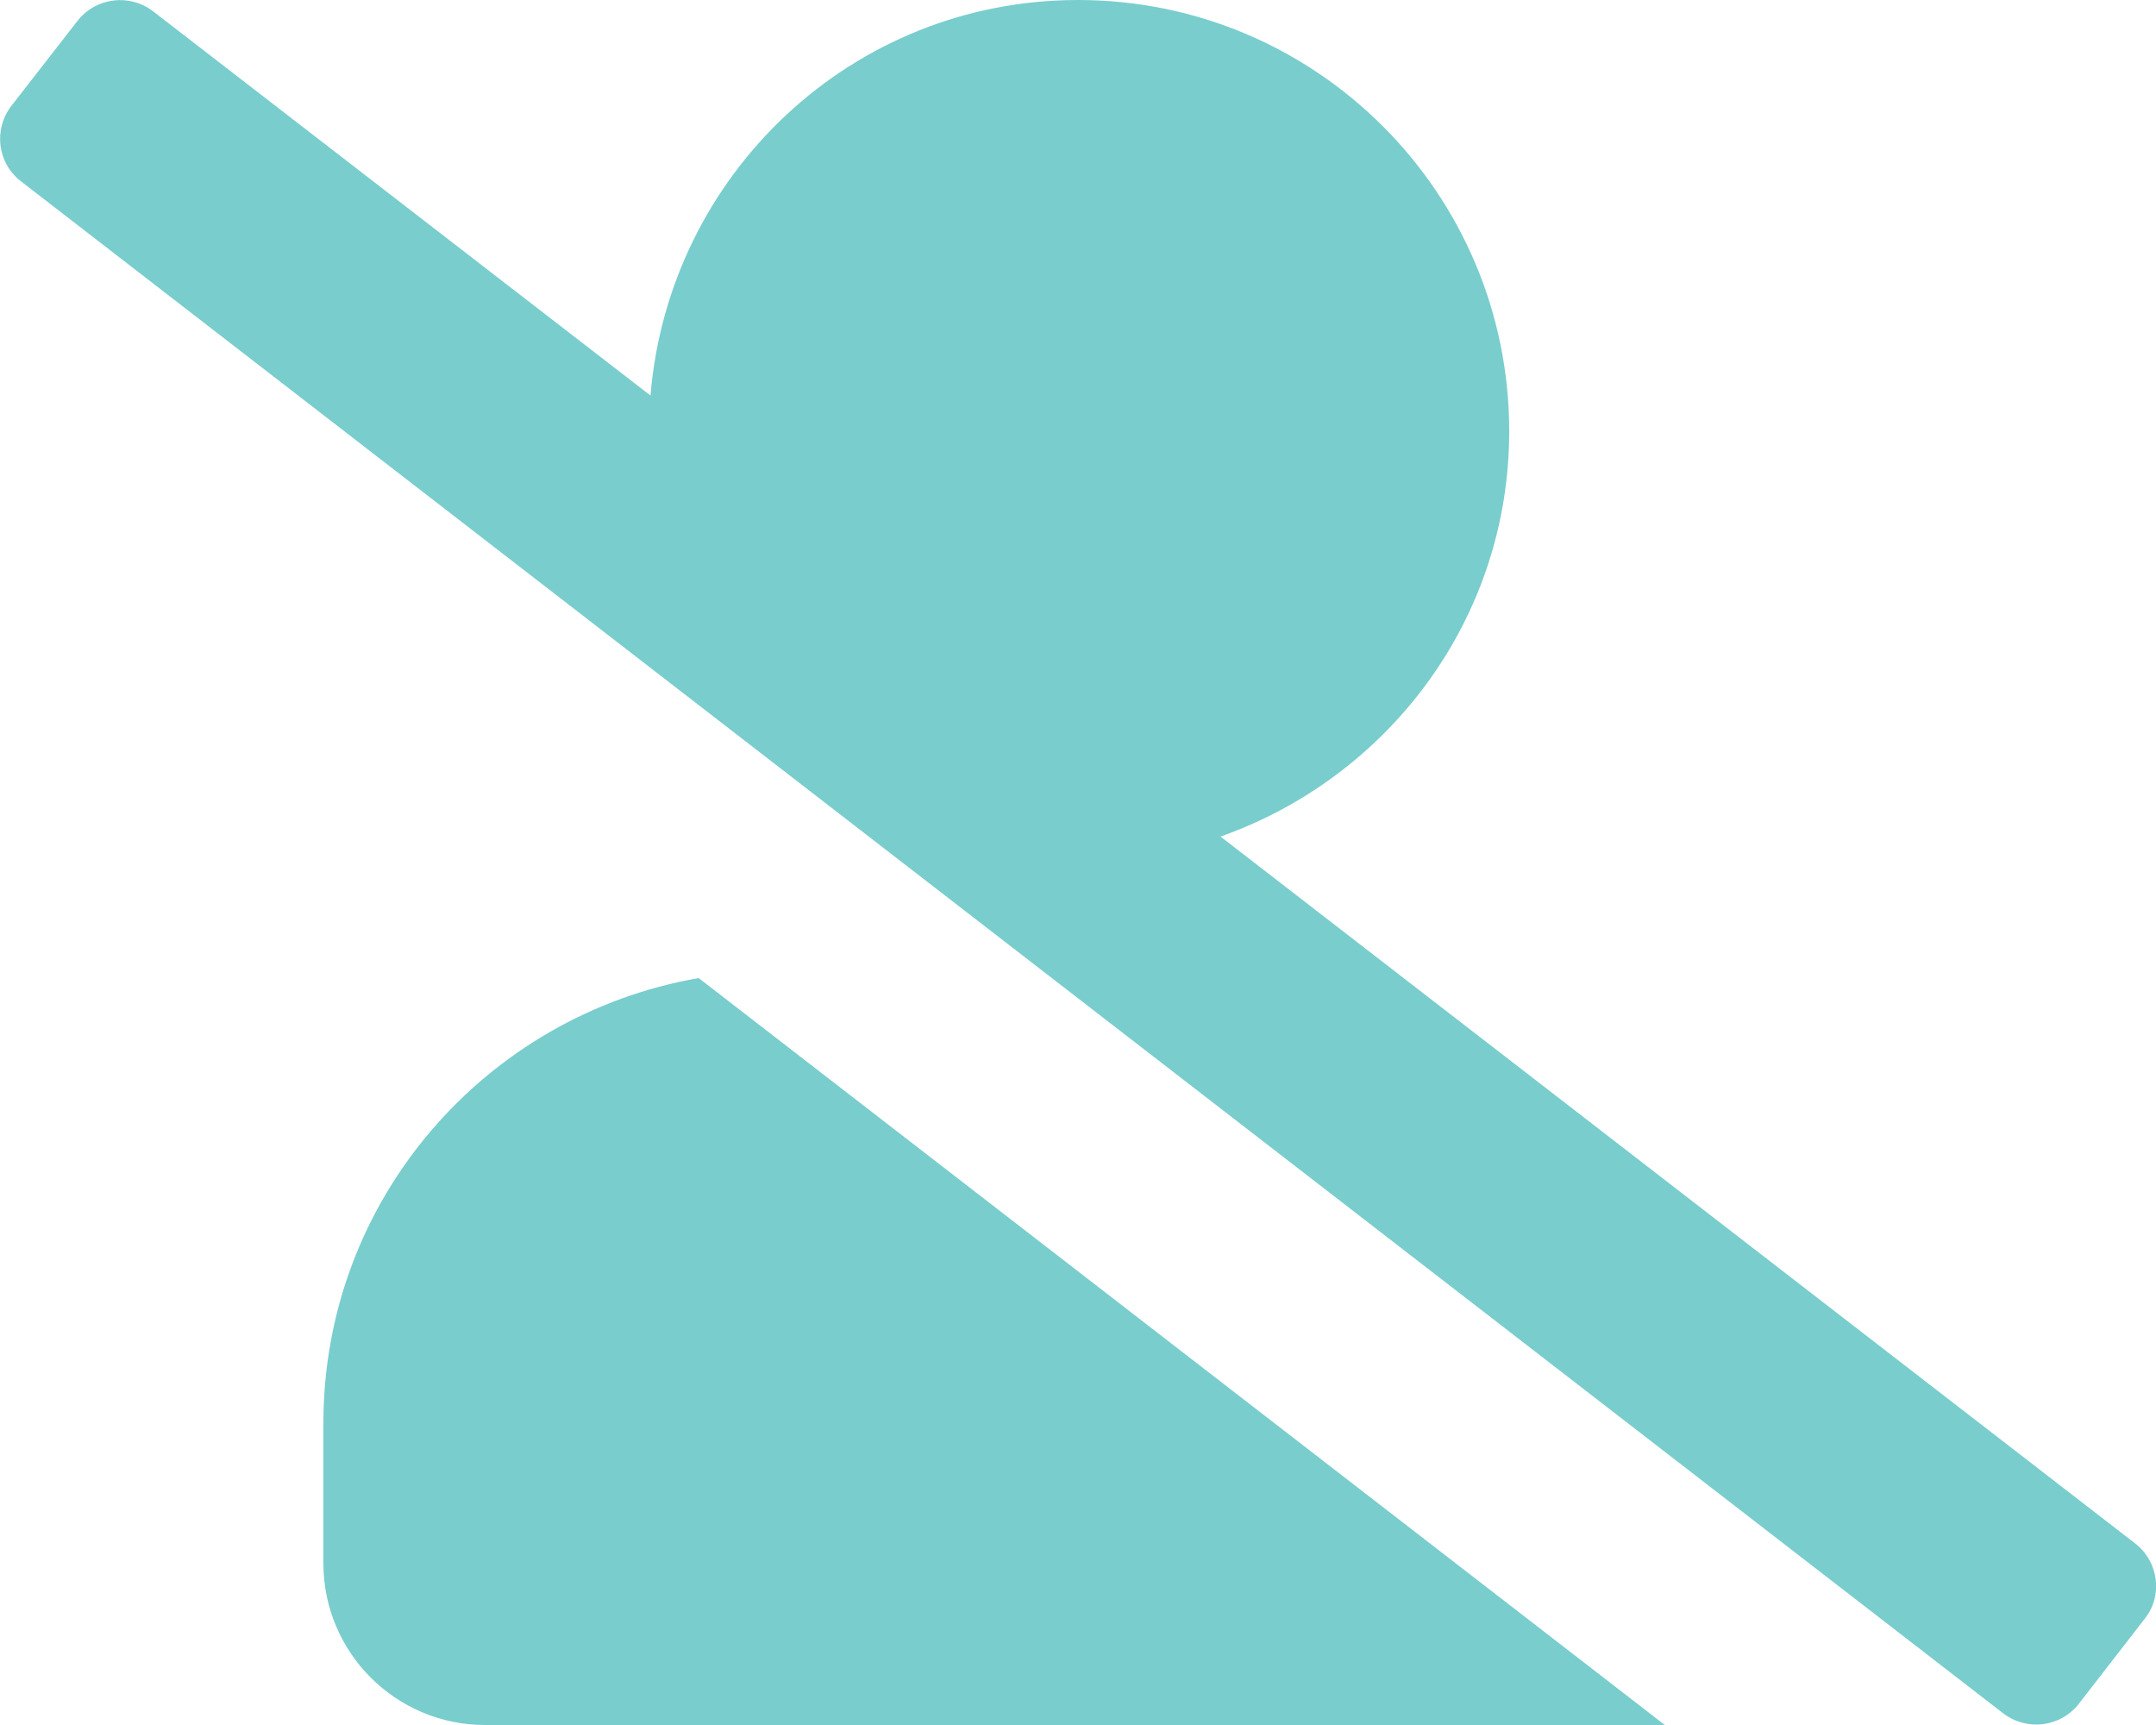
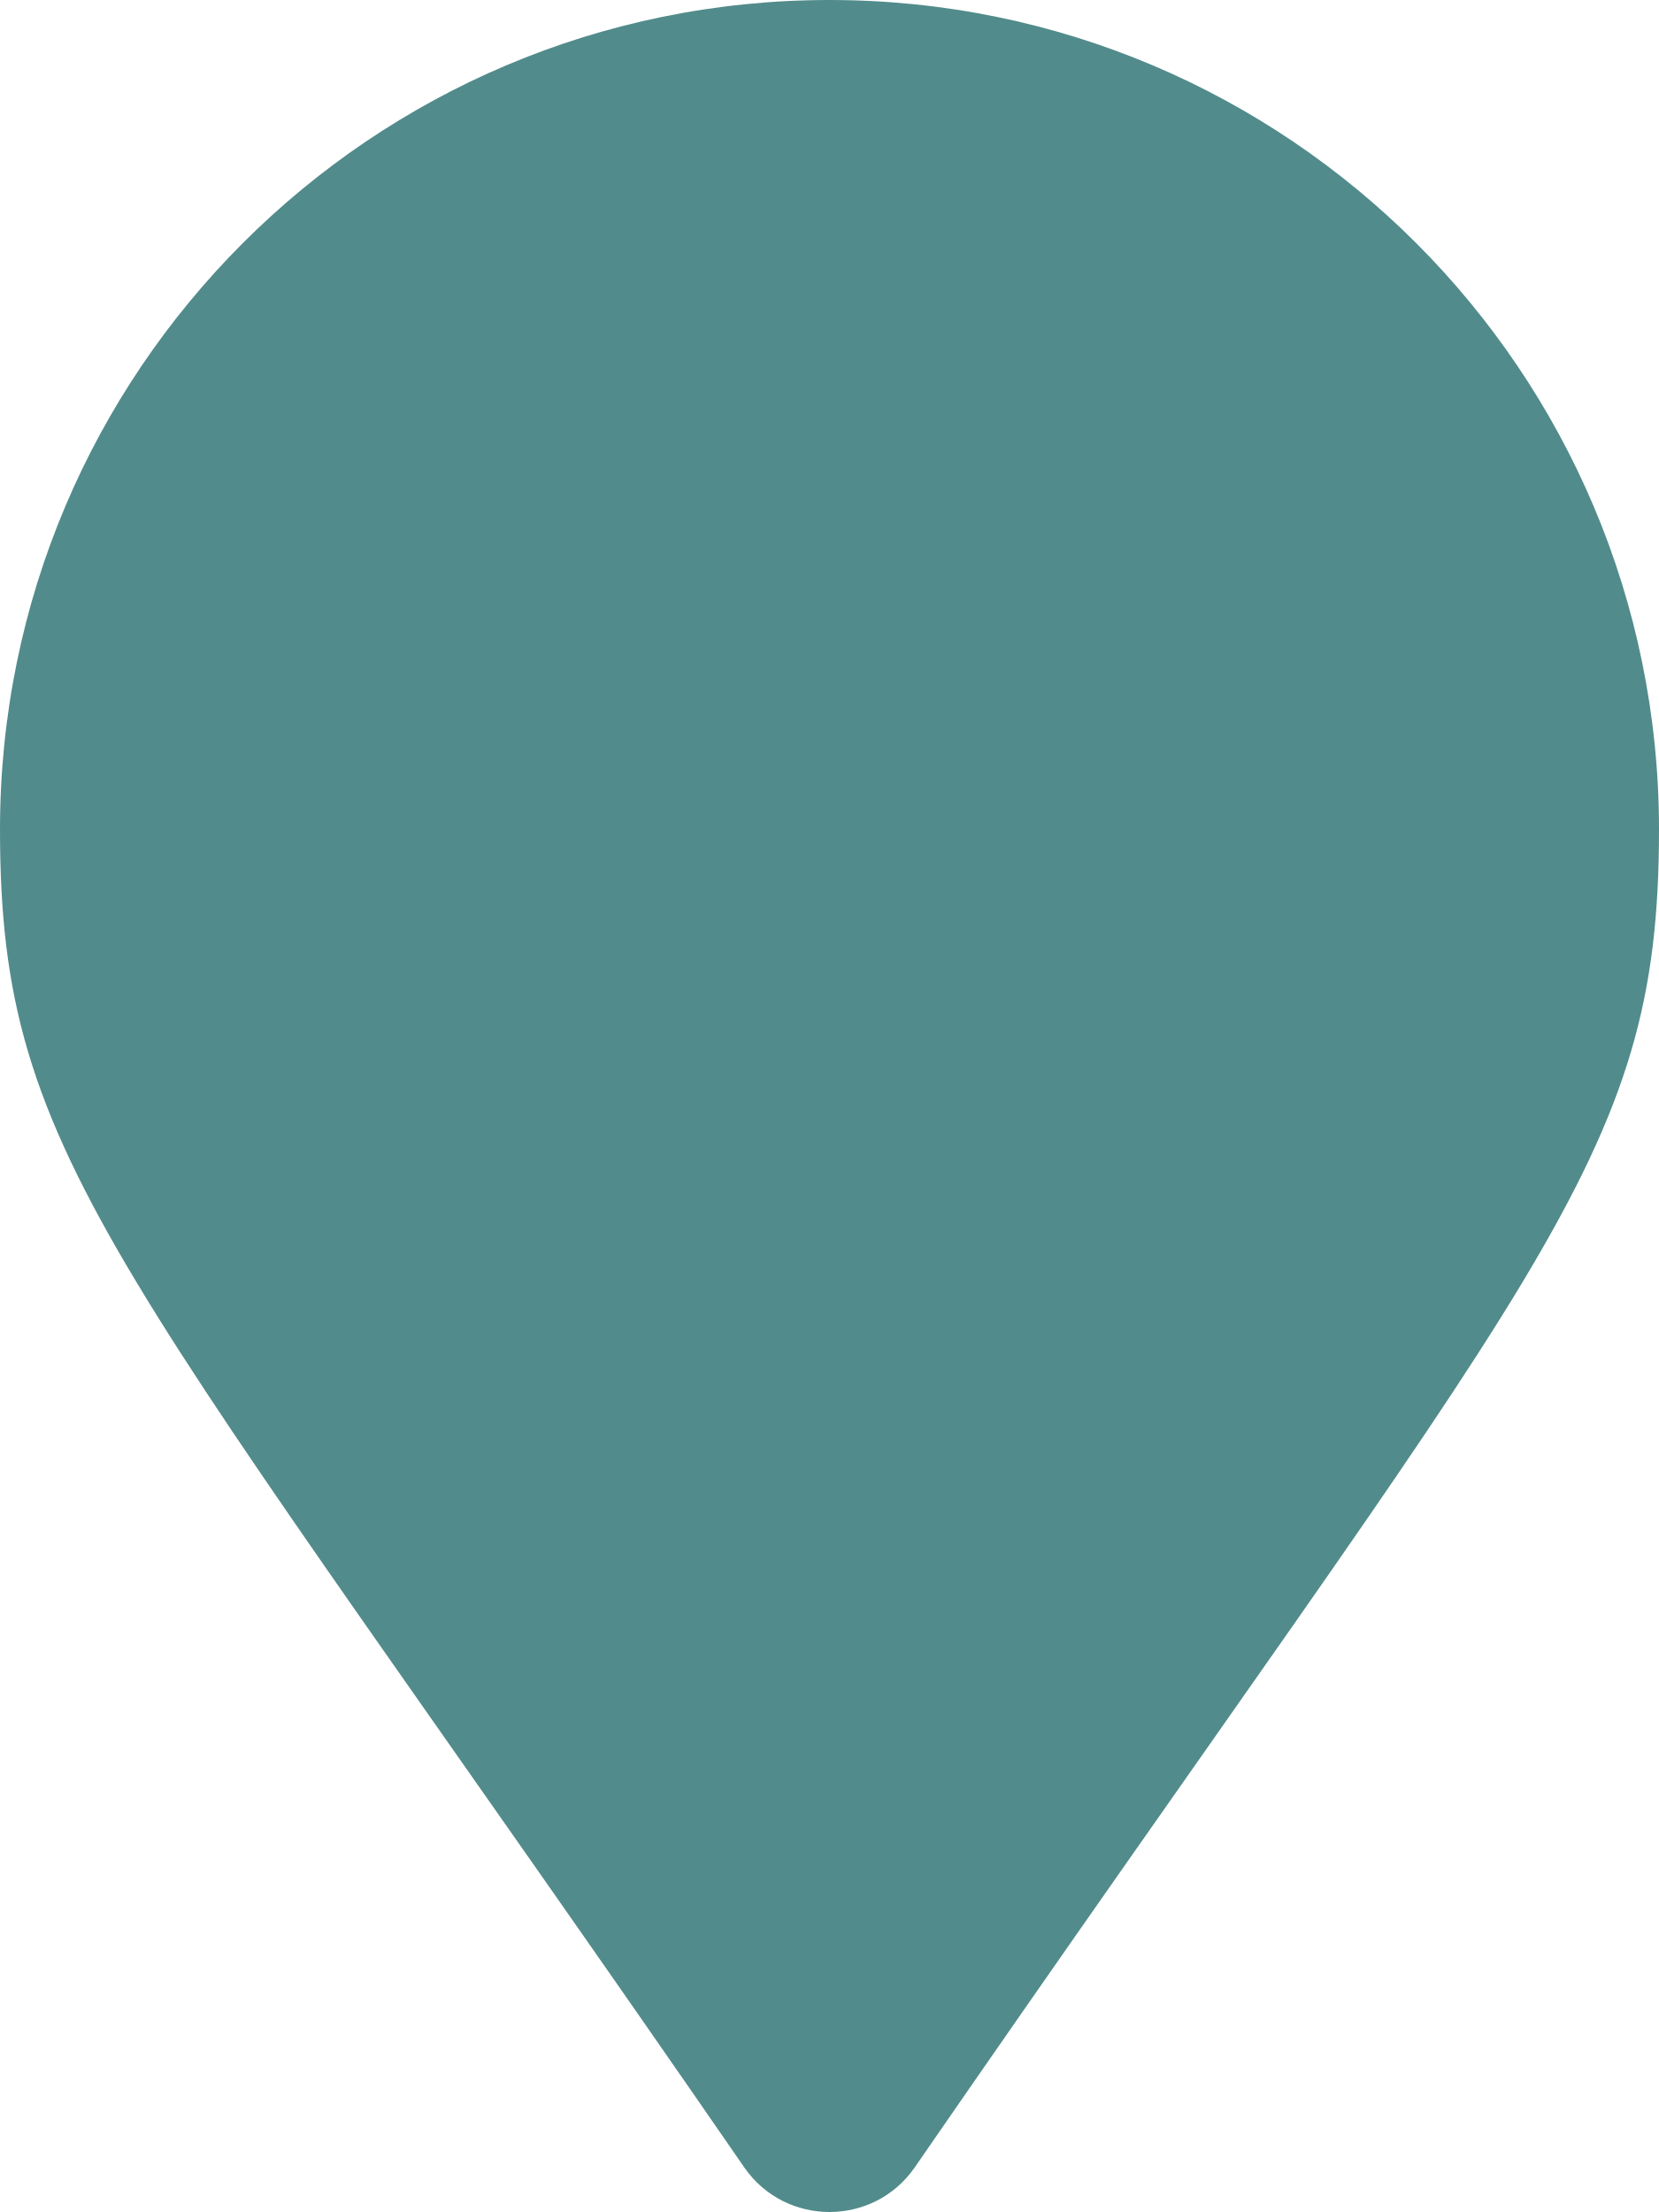
- <svg xmlns="http://www.w3.org/2000/svg" style="fill:#79cdcd;" viewBox="0 0 640 512">
-   <path d="M633.8 458.1L362.3 248.3C412.1 230.7 448 183.8 448 128 448 57.3 390.7 0 320 0c-67.1 0-121.5 51.8-126.9 117.4L45.5 3.4C38.5-2 28.5-.8 23 6.2L3.4 31.4c-5.4 7-4.2 17 2.8 22.4l588.4 454.7c7 5.4 17 4.2 22.5-2.8l19.6-25.3c5.4-6.8 4.1-16.9-2.9-22.3zM96 422.4V464c0 26.5 21.5 48 48 48h350.2L207.4 290.3C144.2 301.3 96 356 96 422.4z" />
+ <svg xmlns="http://www.w3.org/2000/svg" style="fill:#528b8b;" viewBox="0 0 384 512">
+   <path d="M172.268 501.67C26.97 291.031 0 269.413 0 192 0 85.961 85.961 0 192 0s192 85.961 192 192c0 77.413-26.97 99.031-172.268 309.67-9.535 13.774-29.93 13.773-39.464 0z" />
</svg>
